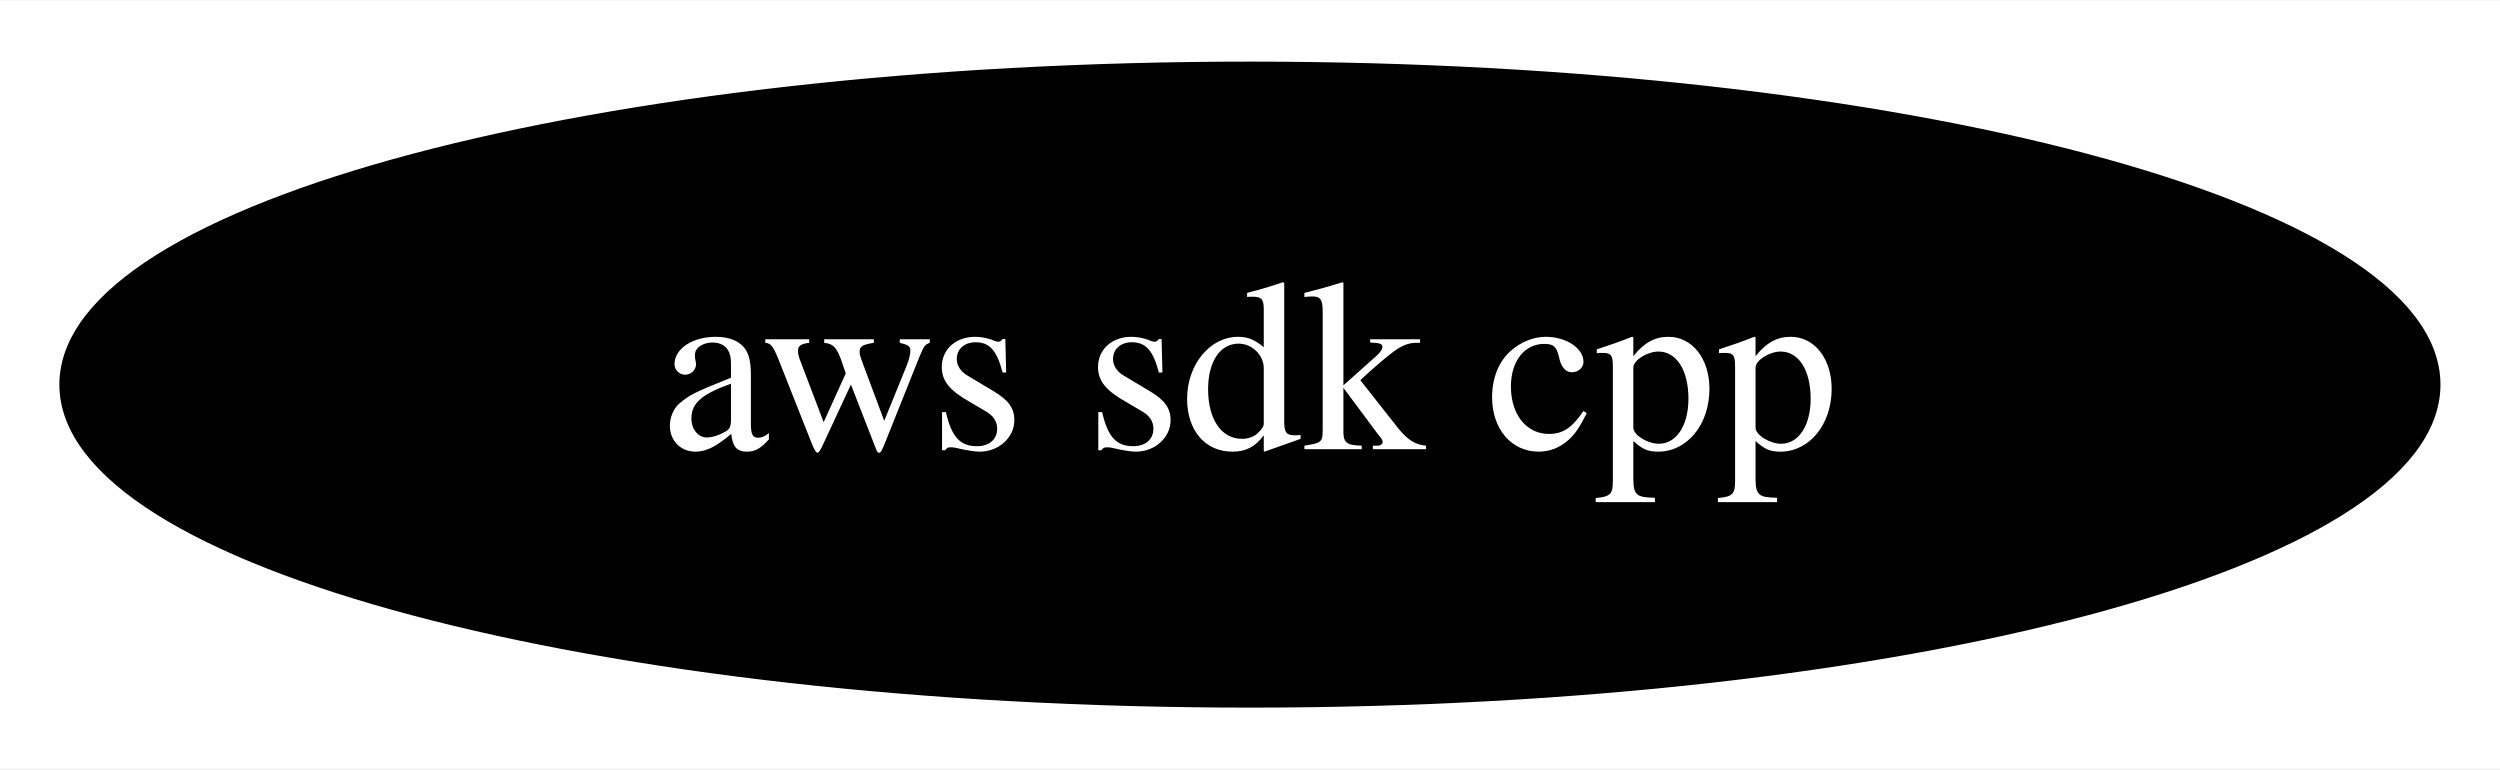
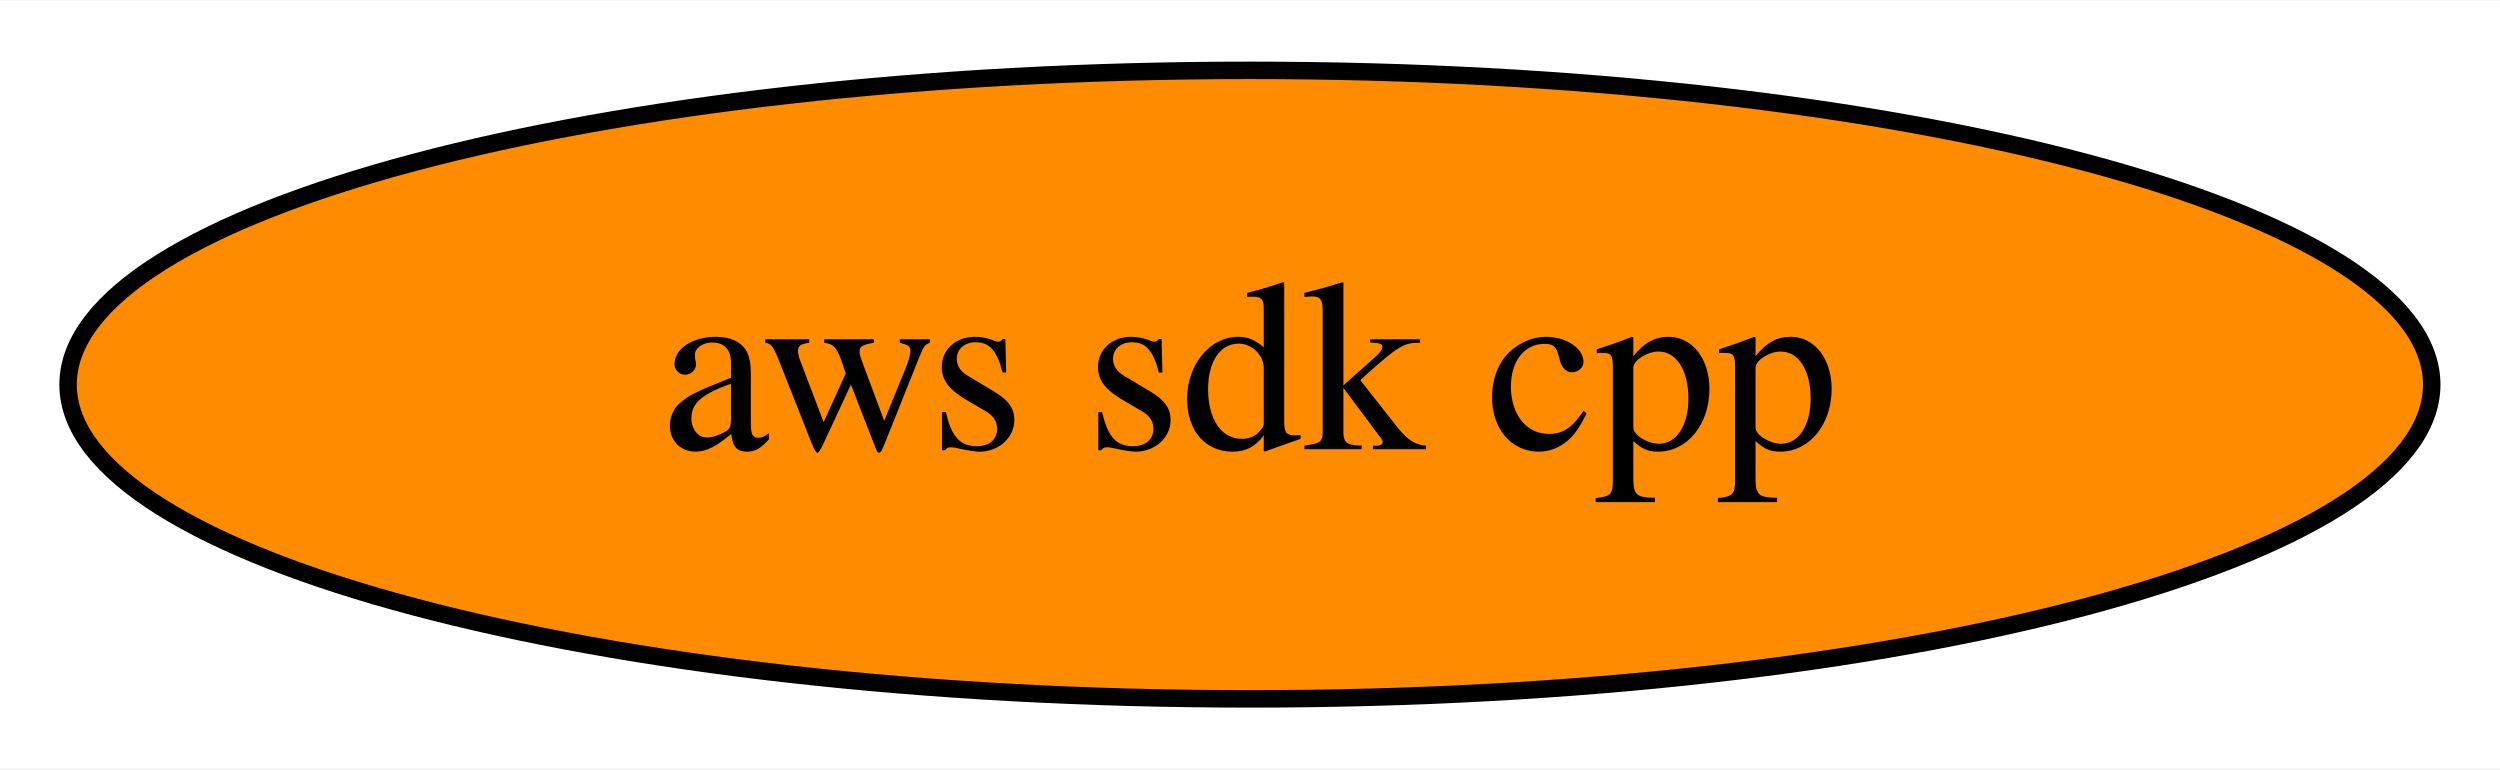
<svg xmlns="http://www.w3.org/2000/svg" xmlns:xlink="http://www.w3.org/1999/xlink" width="143pt" height="44pt" viewBox="0.00 0.00 143.19 44.00">
  <g id="graph0" class="graph" transform="scale(1 1) rotate(0) translate(4 40)">
    <polygon fill="white" stroke="transparent" points="-4,4 -4,-40 139.19,-40 139.19,4 -4,4" />
    <g id="node1" class="node">
      <g id="a_node1">
        <a xlink:href="https://github.com/conda-forge/aws-sdk-cpp-feedstock" xlink:title="aws sdk cpp">
-           <ellipse fill="#000000" stroke="black" cx="67.59" cy="-18" rx="67.69" ry="18" />
-           <text text-anchor="middle" x="67.59" y="-14.3" font-family="Times,serif" font-size="14.00" fill="white">aws sdk cpp</text>
+           <ellipse fill="#ff8c00" stroke="black" cx="67.59" cy="-18" rx="67.69" ry="18" />
+           <text text-anchor="middle" x="67.59" y="-14.3" font-family="Times,serif" font-size="14.00">aws sdk cpp</text>
        </a>
      </g>
    </g>
  </g>
</svg>
